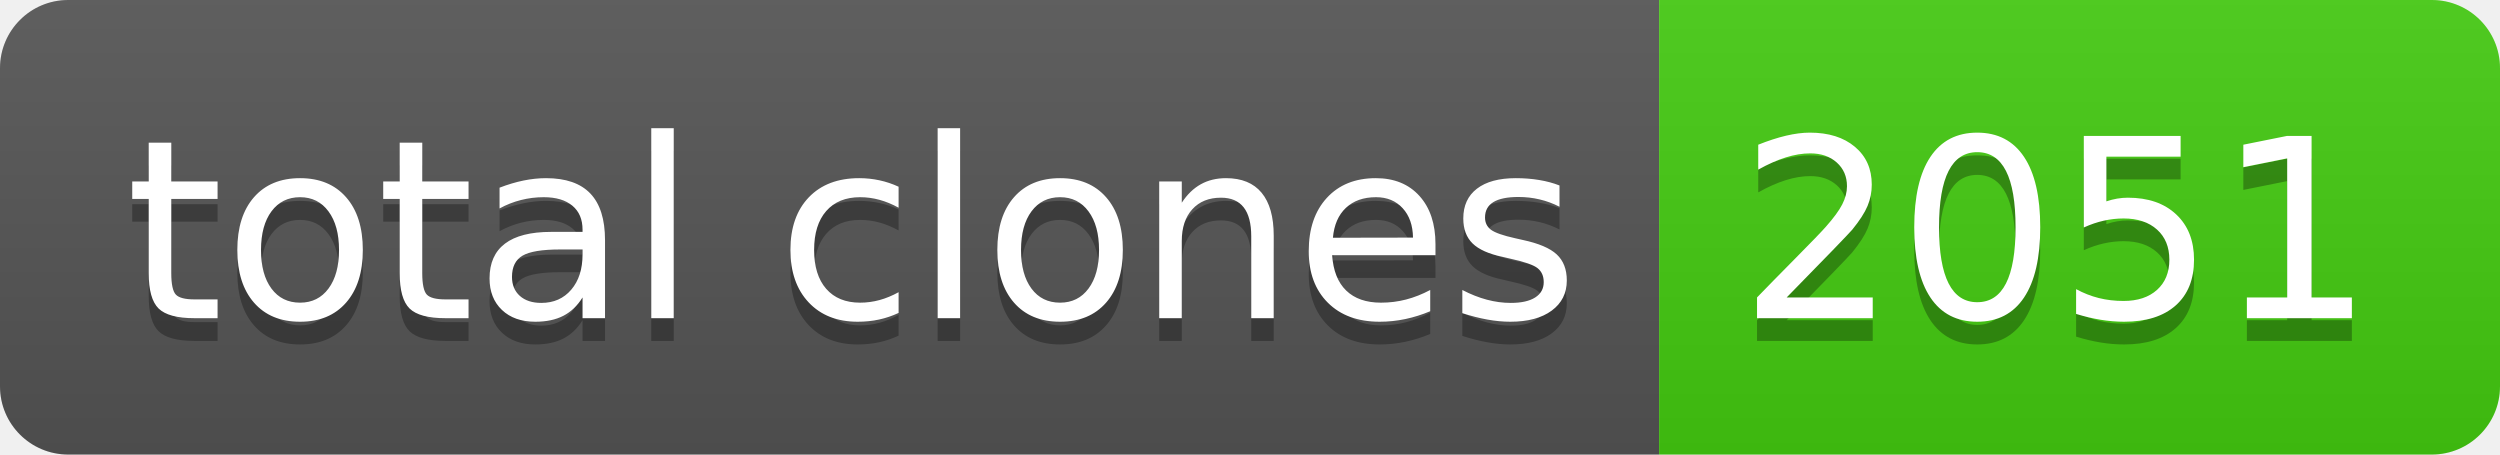
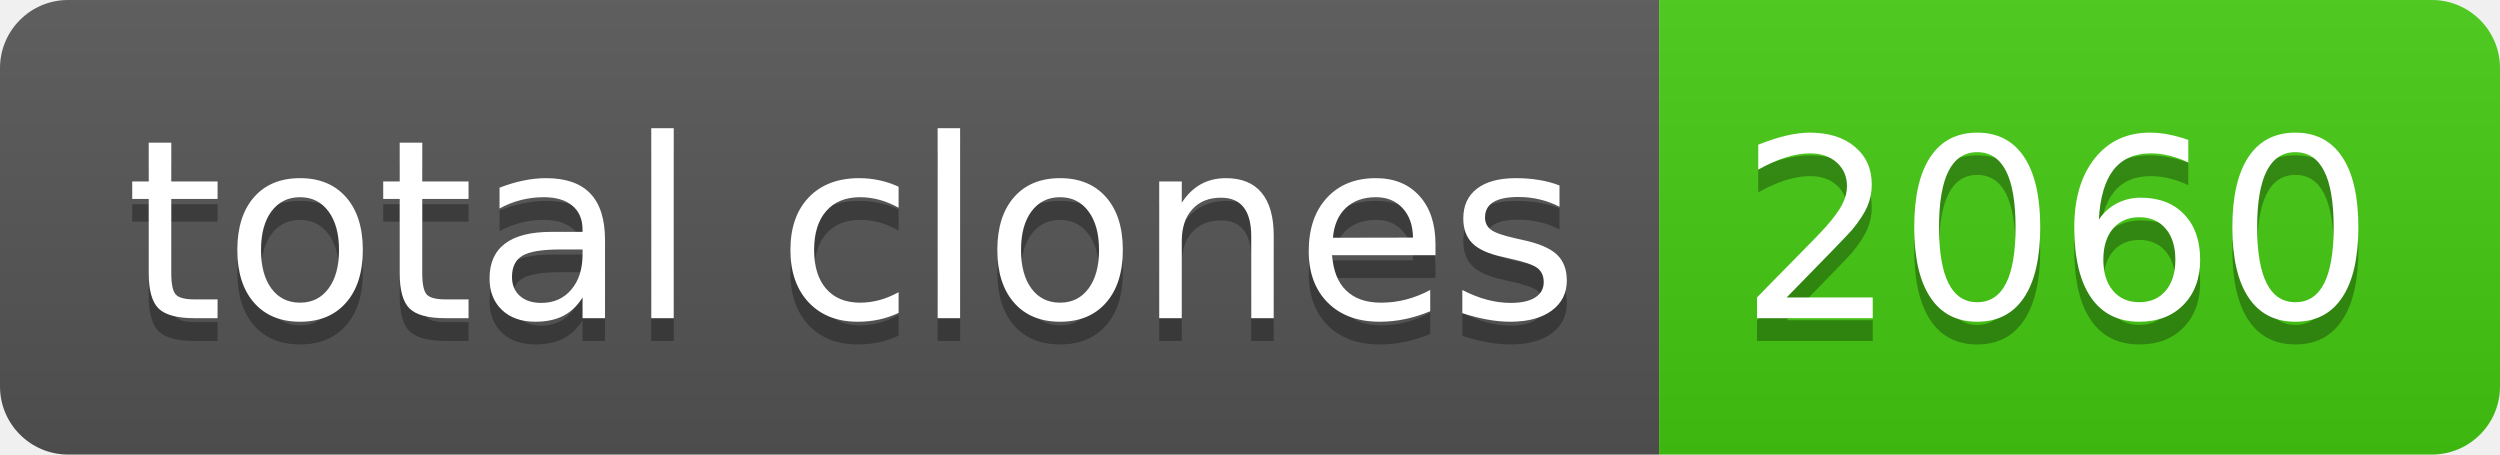
- <svg xmlns="http://www.w3.org/2000/svg" width="110" height="20" role="img" aria-label="total clones: 2051">
+ <svg xmlns="http://www.w3.org/2000/svg" width="110" height="20" role="img" aria-label="total clones: 2060">
  <linearGradient id="s" x2="0" y2="100%">
    <stop offset="0" stop-color="#bbb" stop-opacity=".1" />
    <stop offset="1" stop-opacity=".1" />
  </linearGradient>
  <clipPath id="r">
    <rect width="110" height="20" rx="3" fill="#fff" />
  </clipPath>
  <g clip-path="url(#r)">
    <rect width="73" height="20" fill="#555" />
    <rect x="73" width="37" height="20" fill="#4c1" />
    <rect width="110" height="20" fill="url(#s)" />
  </g>
  <g fill="#fff" text-anchor="middle" font-family="Verdana,Geneva,DejaVu Sans,sans-serif" text-rendering="geometricPrecision" font-size="110">
    <text aria-hidden="true" x="375" y="150" fill="#010101" fill-opacity=".3" transform="scale(.1)" textLength="630">total clones</text>
    <text x="375" y="140" transform="scale(.1)" fill="#fff" textLength="630">total clones</text>
-     <text aria-hidden="true" x="905" y="150" fill="#010101" fill-opacity=".3" transform="scale(.1)" textLength="270">2051</text>
-     <text x="905" y="140" transform="scale(.1)" fill="#fff" textLength="270">2051</text>
+     <text aria-hidden="true" x="905" y="150" fill="#010101" fill-opacity=".3" transform="scale(.1)" textLength="270">2060</text>
+     <text x="905" y="140" transform="scale(.1)" fill="#fff" textLength="270">2060</text>
  </g>
</svg>
